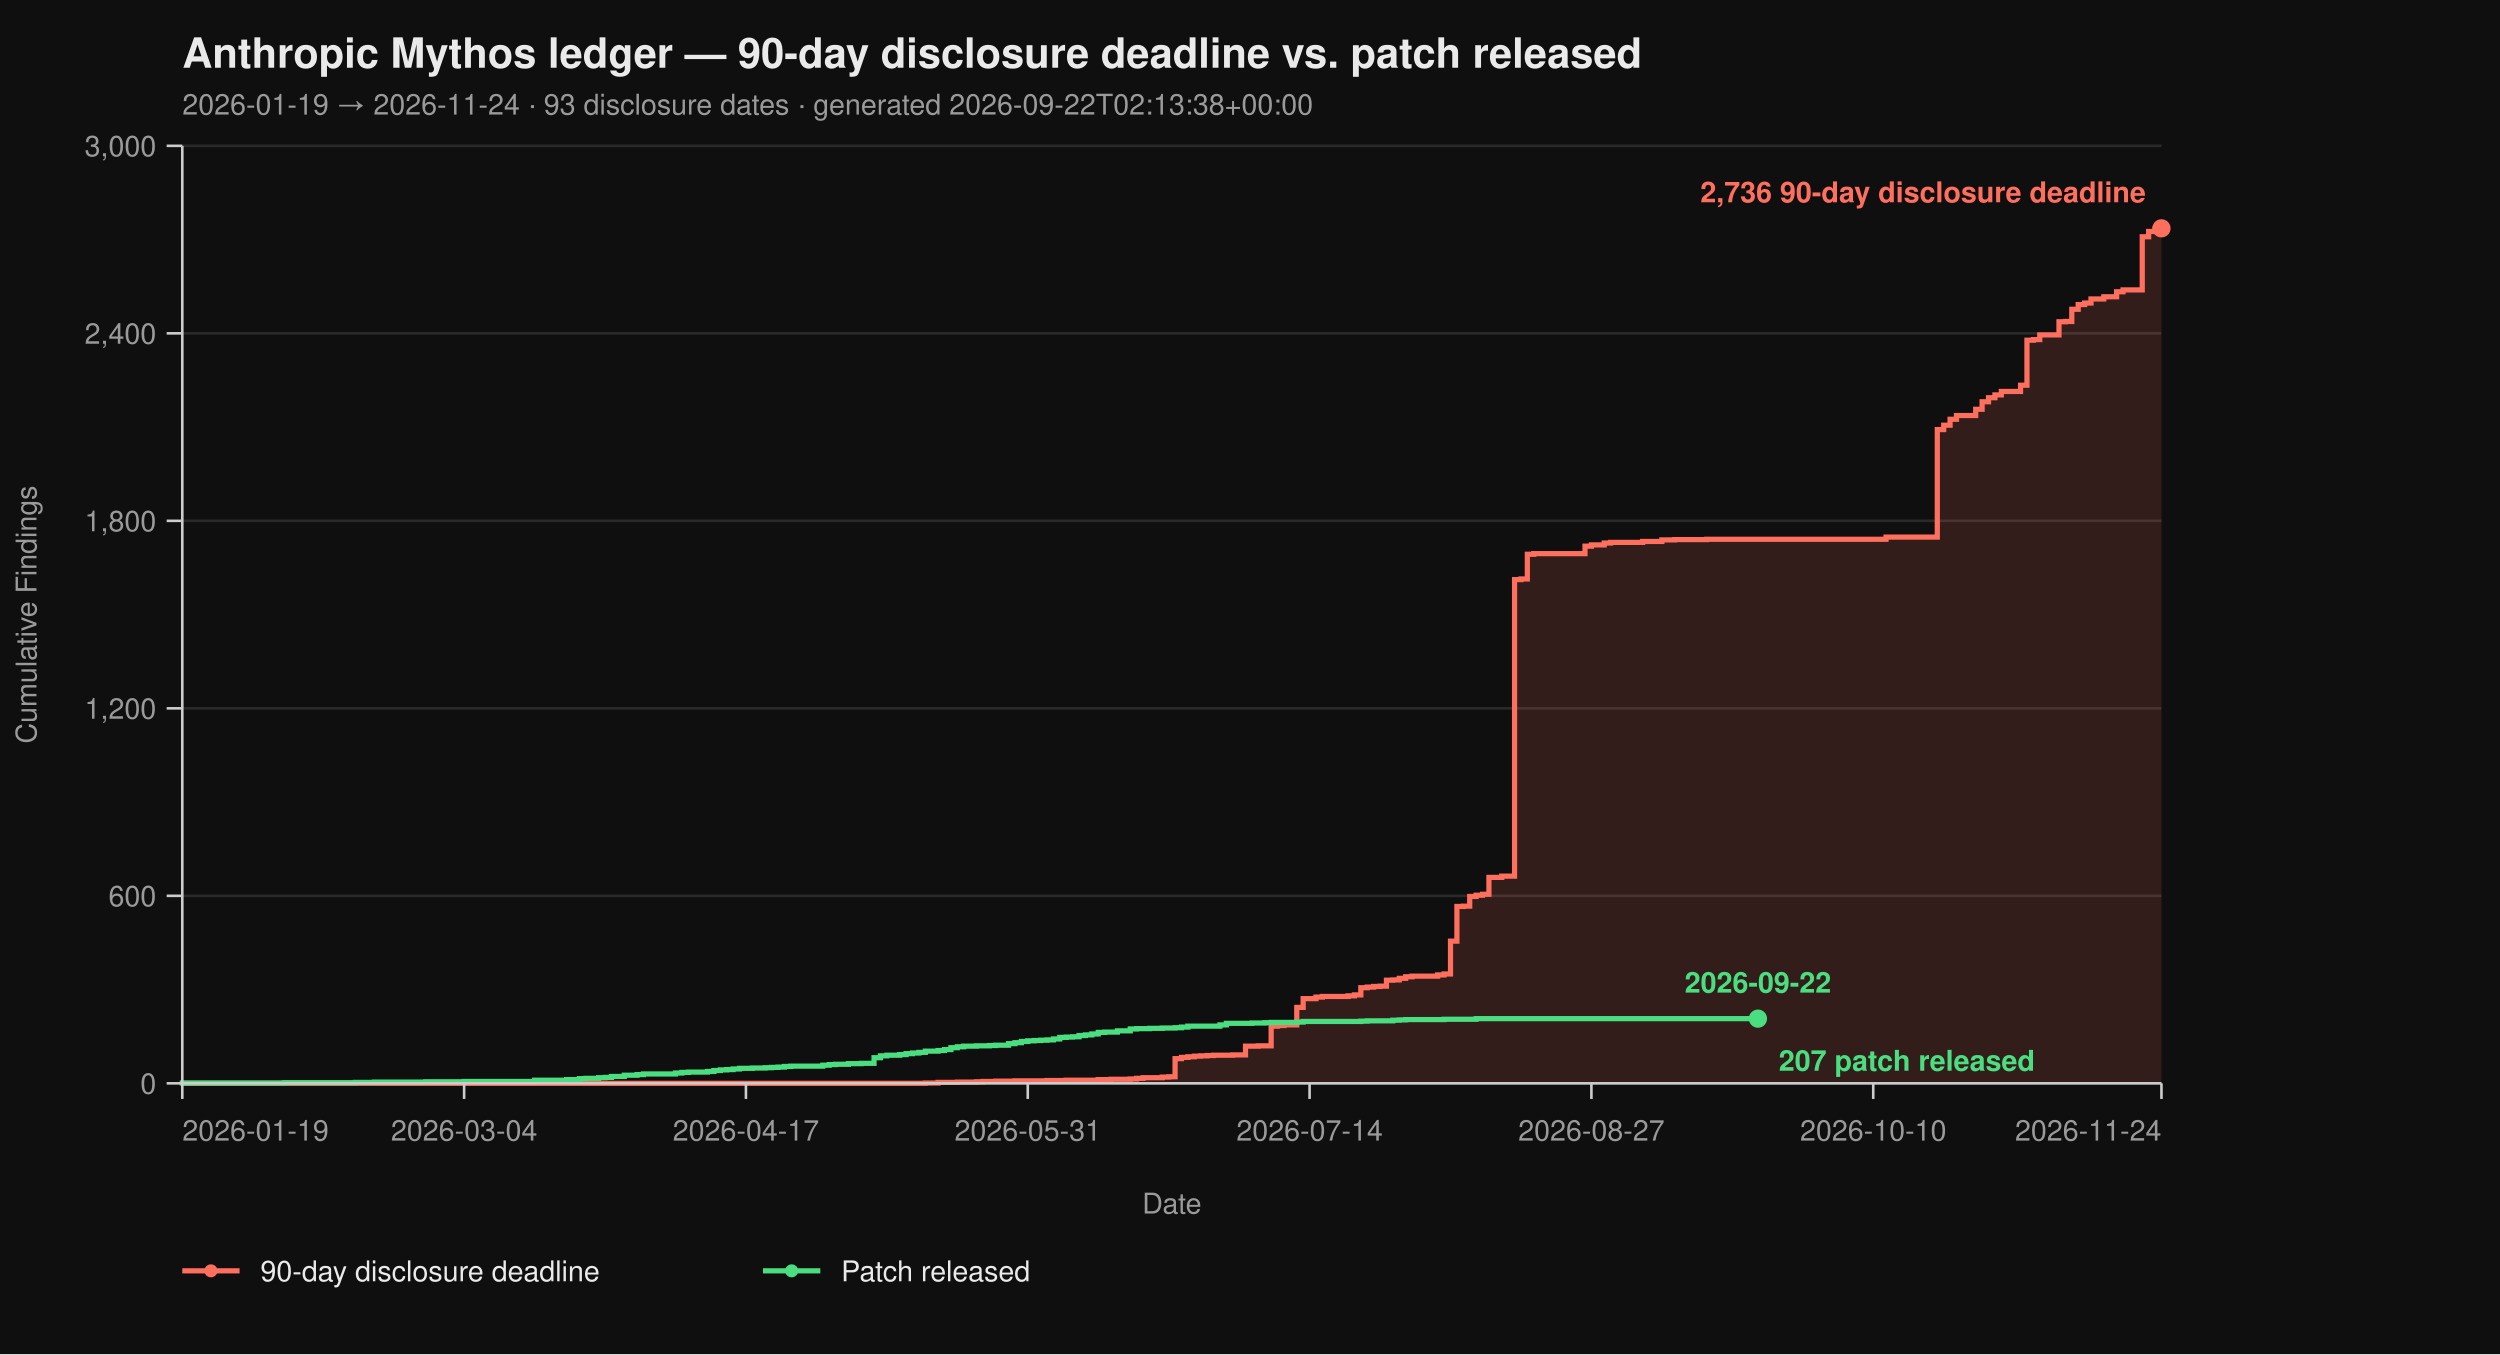
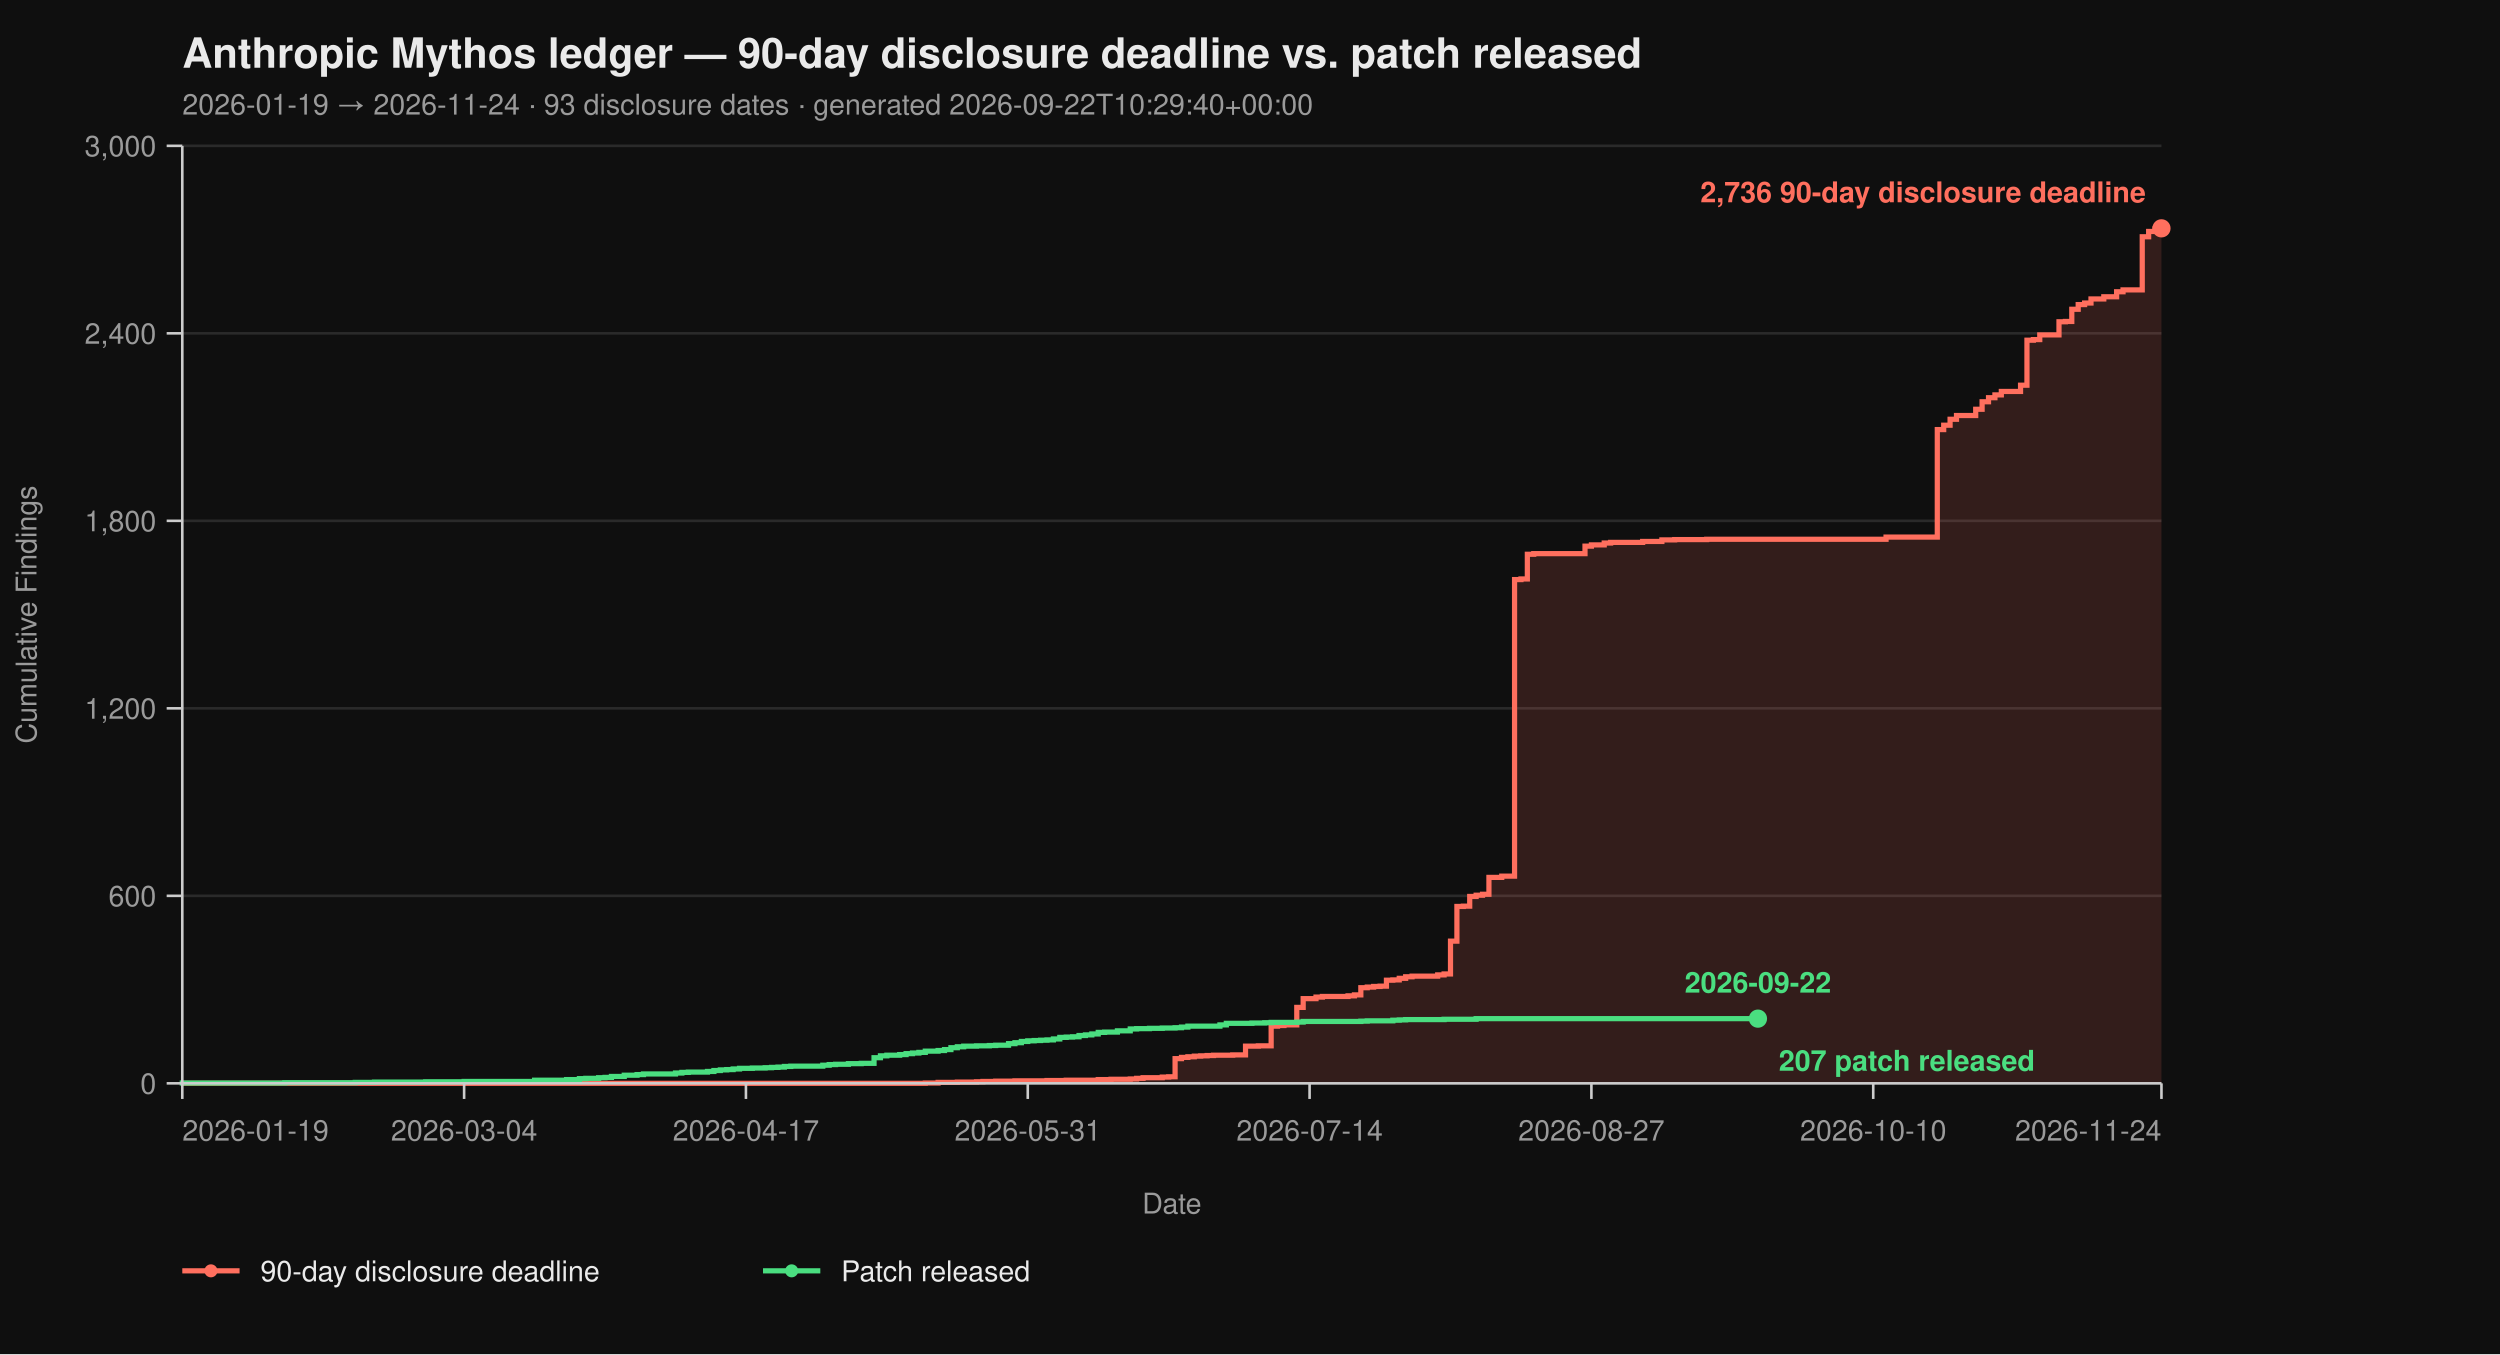
<svg xmlns="http://www.w3.org/2000/svg" viewBox="0 0 960 520" width="960" height="520" font-family="-apple-system, BlinkMacSystemFont, 'Segoe UI', Helvetica, Arial, sans-serif">
  <rect width="100%" height="100%" fill="#0f0f0f" />
  <text x="70" y="26" fill="#eaeaea" font-size="16" font-weight="700">Anthropic Mythos ledger — 90-day disclosure deadline vs. patch released</text>
-   <text x="70" y="44" fill="#9a9a9a" font-size="11">2026-01-19 → 2026-11-24  ·  93 disclosure dates  ·  generated 2026-09-22T02:13:38+00:00</text>
+   <text x="70" y="44" fill="#9a9a9a" font-size="11">2026-01-19 → 2026-11-24  ·  93 disclosure dates  ·  generated 2026-09-22T10:29:40+00:00</text>
  <line x1="70" y1="416.00" x2="830" y2="416.00" stroke="#2a2a2a" stroke-width="1" />
  <line x1="70" y1="344.00" x2="830" y2="344.00" stroke="#2a2a2a" stroke-width="1" />
  <line x1="70" y1="272.00" x2="830" y2="272.00" stroke="#2a2a2a" stroke-width="1" />
  <line x1="70" y1="200.00" x2="830" y2="200.00" stroke="#2a2a2a" stroke-width="1" />
  <line x1="70" y1="128.00" x2="830" y2="128.00" stroke="#2a2a2a" stroke-width="1" />
  <line x1="70" y1="56.00" x2="830" y2="56.00" stroke="#2a2a2a" stroke-width="1" />
  <path d="M 70.00 416.00 L 355.31 416.00 L 355.31 415.88 L 360.23 415.88 L 360.23 415.64 L 367.61 415.64 L 367.61 415.52 L 374.98 415.52 L 374.98 415.40 L 377.44 415.40 L 377.44 415.28 L 382.36 415.28 L 382.36 415.16 L 389.74 415.16 L 389.74 415.04 L 402.04 415.04 L 402.04 414.92 L 409.42 414.92 L 409.42 414.80 L 421.72 414.80 L 421.72 414.56 L 426.63 414.56 L 426.63 414.44 L 434.01 414.44 L 434.01 414.32 L 436.47 414.32 L 436.47 414.08 L 438.93 414.08 L 438.93 413.84 L 446.31 413.84 L 446.31 413.60 L 448.77 413.60 L 448.77 413.48 L 451.23 413.48 L 451.23 406.52 L 453.69 406.52 L 453.69 406.04 L 456.15 406.04 L 456.15 405.80 L 458.61 405.80 L 458.61 405.56 L 461.07 405.56 L 461.07 405.44 L 463.53 405.44 L 463.53 405.32 L 465.99 405.32 L 465.99 405.20 L 473.37 405.20 L 473.37 405.08 L 478.28 405.08 L 478.28 401.72 L 483.20 401.72 L 483.20 401.60 L 488.12 401.60 L 488.12 394.04 L 490.58 394.04 L 490.58 393.80 L 493.04 393.80 L 493.04 393.56 L 497.96 393.56 L 497.96 386.84 L 500.42 386.84 L 500.42 383.48 L 505.34 383.48 L 505.34 382.88 L 507.80 382.88 L 507.80 382.64 L 517.64 382.64 L 517.64 382.40 L 520.10 382.40 L 520.10 382.04 L 522.56 382.04 L 522.56 379.28 L 525.02 379.28 L 525.02 379.04 L 527.48 379.04 L 527.48 378.80 L 529.94 378.80 L 529.94 378.68 L 532.39 378.68 L 532.39 376.40 L 534.85 376.40 L 534.85 376.28 L 537.31 376.28 L 537.31 375.68 L 539.77 375.68 L 539.77 375.08 L 542.23 375.08 L 542.23 374.84 L 552.07 374.84 L 552.07 374.36 L 554.53 374.36 L 554.53 374.00 L 556.99 374.00 L 556.99 361.40 L 559.45 361.40 L 559.45 348.08 L 561.91 348.08 L 561.91 347.96 L 564.37 347.96 L 564.37 344.24 L 566.83 344.24 L 566.83 343.76 L 569.29 343.76 L 569.29 343.40 L 571.75 343.40 L 571.75 336.92 L 576.67 336.92 L 576.67 336.44 L 581.59 336.44 L 581.59 222.56 L 584.05 222.56 L 584.05 222.32 L 586.50 222.32 L 586.50 212.84 L 588.96 212.84 L 588.96 212.60 L 608.64 212.60 L 608.64 209.72 L 611.10 209.72 L 611.10 209.24 L 616.02 209.24 L 616.02 208.52 L 618.48 208.52 L 618.48 208.28 L 630.78 208.28 L 630.78 207.92 L 638.16 207.92 L 638.16 207.32 L 643.07 207.32 L 643.07 207.20 L 655.37 207.20 L 655.37 207.08 L 724.24 207.08 L 724.24 206.24 L 743.92 206.24 L 743.92 164.96 L 746.38 164.96 L 746.38 163.28 L 748.83 163.28 L 748.83 161.00 L 751.29 161.00 L 751.29 159.56 L 758.67 159.56 L 758.67 157.16 L 761.13 157.16 L 761.13 154.28 L 763.59 154.28 L 763.59 152.72 L 766.05 152.72 L 766.05 151.64 L 768.51 151.64 L 768.51 150.32 L 775.89 150.32 L 775.89 147.92 L 778.35 147.92 L 778.35 130.64 L 780.81 130.64 L 780.81 130.40 L 783.27 130.40 L 783.27 128.60 L 790.65 128.60 L 790.65 123.56 L 793.11 123.56 L 793.11 123.44 L 795.57 123.44 L 795.57 118.76 L 798.03 118.76 L 798.03 116.96 L 800.49 116.96 L 800.49 116.36 L 802.94 116.36 L 802.94 114.80 L 807.86 114.80 L 807.86 113.96 L 812.78 113.96 L 812.78 112.04 L 815.24 112.04 L 815.24 111.32 L 822.62 111.32 L 822.62 90.92 L 825.08 90.92 L 825.08 88.88 L 827.54 88.88 L 827.54 87.92 L 830.00 87.92 L 830.00 87.68 L 830.00 87.68 L 830.00 416.00 Z" fill="#ff6f5e26" stroke="none" />
  <path d="M 70.00 416.00 L 355.31 416.00 L 355.31 415.88 L 360.23 415.88 L 360.23 415.64 L 367.61 415.64 L 367.61 415.52 L 374.98 415.52 L 374.98 415.40 L 377.44 415.40 L 377.44 415.28 L 382.36 415.28 L 382.36 415.16 L 389.74 415.16 L 389.74 415.04 L 402.04 415.04 L 402.04 414.92 L 409.42 414.92 L 409.42 414.80 L 421.72 414.80 L 421.72 414.56 L 426.63 414.56 L 426.63 414.44 L 434.01 414.44 L 434.01 414.32 L 436.47 414.32 L 436.47 414.08 L 438.93 414.08 L 438.93 413.84 L 446.31 413.84 L 446.31 413.60 L 448.77 413.60 L 448.77 413.48 L 451.23 413.48 L 451.23 406.52 L 453.69 406.52 L 453.69 406.04 L 456.15 406.04 L 456.15 405.80 L 458.61 405.80 L 458.61 405.56 L 461.07 405.56 L 461.07 405.44 L 463.53 405.44 L 463.53 405.32 L 465.99 405.32 L 465.99 405.20 L 473.37 405.20 L 473.37 405.08 L 478.28 405.08 L 478.28 401.72 L 483.20 401.72 L 483.20 401.60 L 488.12 401.60 L 488.12 394.04 L 490.58 394.04 L 490.58 393.80 L 493.04 393.80 L 493.04 393.56 L 497.96 393.56 L 497.96 386.84 L 500.42 386.84 L 500.42 383.48 L 505.34 383.48 L 505.34 382.88 L 507.80 382.88 L 507.80 382.64 L 517.64 382.64 L 517.64 382.40 L 520.10 382.40 L 520.10 382.04 L 522.56 382.04 L 522.56 379.28 L 525.02 379.28 L 525.02 379.04 L 527.48 379.04 L 527.48 378.80 L 529.94 378.80 L 529.94 378.68 L 532.39 378.68 L 532.39 376.40 L 534.85 376.40 L 534.85 376.28 L 537.31 376.28 L 537.31 375.68 L 539.77 375.68 L 539.77 375.08 L 542.23 375.08 L 542.23 374.84 L 552.07 374.84 L 552.07 374.36 L 554.53 374.36 L 554.53 374.00 L 556.99 374.00 L 556.99 361.40 L 559.45 361.40 L 559.45 348.08 L 561.91 348.08 L 561.91 347.96 L 564.37 347.96 L 564.37 344.24 L 566.83 344.24 L 566.83 343.76 L 569.29 343.76 L 569.29 343.40 L 571.75 343.40 L 571.75 336.92 L 576.67 336.92 L 576.67 336.44 L 581.59 336.44 L 581.59 222.56 L 584.05 222.56 L 584.05 222.32 L 586.50 222.32 L 586.50 212.84 L 588.96 212.84 L 588.96 212.60 L 608.64 212.60 L 608.64 209.72 L 611.10 209.72 L 611.10 209.24 L 616.02 209.24 L 616.02 208.52 L 618.48 208.52 L 618.48 208.28 L 630.78 208.28 L 630.78 207.92 L 638.16 207.92 L 638.16 207.32 L 643.07 207.32 L 643.07 207.20 L 655.37 207.20 L 655.37 207.08 L 724.24 207.08 L 724.24 206.24 L 743.92 206.24 L 743.92 164.96 L 746.38 164.96 L 746.38 163.28 L 748.83 163.28 L 748.83 161.00 L 751.29 161.00 L 751.29 159.56 L 758.67 159.56 L 758.67 157.16 L 761.13 157.16 L 761.13 154.28 L 763.59 154.28 L 763.59 152.72 L 766.05 152.72 L 766.05 151.64 L 768.51 151.64 L 768.51 150.32 L 775.89 150.32 L 775.89 147.92 L 778.35 147.92 L 778.35 130.64 L 780.81 130.64 L 780.81 130.40 L 783.27 130.40 L 783.27 128.60 L 790.65 128.60 L 790.65 123.56 L 793.11 123.56 L 793.11 123.44 L 795.57 123.44 L 795.57 118.76 L 798.03 118.76 L 798.03 116.96 L 800.49 116.96 L 800.49 116.36 L 802.94 116.36 L 802.94 114.80 L 807.86 114.80 L 807.86 113.96 L 812.78 113.96 L 812.78 112.04 L 815.24 112.04 L 815.24 111.32 L 822.62 111.32 L 822.62 90.92 L 825.08 90.92 L 825.08 88.88 L 827.54 88.88 L 827.54 87.92 L 830.00 87.92 L 830.00 87.68 L 830.00 87.68" fill="none" stroke="#ff6f5e" stroke-width="2" stroke-linejoin="miter" stroke-linecap="butt" />
  <path d="M 70.00 416.00 L 70.00 416.00 L 70.00 415.88 L 109.35 415.88 L 109.35 415.76 L 136.41 415.76 L 136.41 415.64 L 143.79 415.64 L 143.79 415.52 L 163.46 415.52 L 163.46 415.40 L 178.22 415.40 L 178.22 415.28 L 205.28 415.28 L 205.28 414.80 L 217.57 414.80 L 217.57 414.56 L 222.49 414.56 L 222.49 414.20 L 224.95 414.20 L 224.95 414.08 L 229.87 414.08 L 229.87 413.84 L 232.33 413.84 L 232.33 413.72 L 234.79 413.72 L 234.79 413.36 L 239.71 413.36 L 239.71 412.88 L 244.63 412.88 L 244.63 412.64 L 247.09 412.64 L 247.09 412.40 L 259.39 412.40 L 259.39 412.04 L 261.84 412.04 L 261.84 411.80 L 264.30 411.80 L 264.30 411.68 L 271.68 411.68 L 271.68 411.44 L 274.14 411.44 L 274.14 411.08 L 276.60 411.08 L 276.60 410.84 L 279.06 410.84 L 279.06 410.72 L 281.52 410.72 L 281.52 410.48 L 283.98 410.48 L 283.98 410.24 L 288.90 410.24 L 288.90 410.12 L 293.82 410.12 L 293.82 410.00 L 296.28 410.00 L 296.28 409.88 L 298.74 409.88 L 298.74 409.76 L 301.20 409.76 L 301.20 409.52 L 303.66 409.52 L 303.66 409.40 L 315.95 409.40 L 315.95 409.04 L 318.41 409.04 L 318.41 408.80 L 320.87 408.80 L 320.87 408.68 L 325.79 408.68 L 325.79 408.44 L 330.71 408.44 L 330.71 408.32 L 335.63 408.32 L 335.63 406.16 L 338.09 406.16 L 338.09 405.44 L 340.55 405.44 L 340.55 405.20 L 345.47 405.20 L 345.47 404.96 L 347.93 404.96 L 347.93 404.60 L 350.39 404.60 L 350.39 404.36 L 352.85 404.36 L 352.85 404.12 L 355.31 404.12 L 355.31 403.64 L 360.23 403.64 L 360.23 403.40 L 362.69 403.40 L 362.69 403.04 L 365.15 403.04 L 365.15 402.32 L 367.61 402.32 L 367.61 401.96 L 370.06 401.96 L 370.06 401.72 L 374.98 401.72 L 374.98 401.60 L 379.90 401.60 L 379.90 401.48 L 382.36 401.48 L 382.36 401.36 L 387.28 401.36 L 387.28 400.76 L 389.74 400.76 L 389.74 400.40 L 392.20 400.40 L 392.20 399.92 L 394.66 399.92 L 394.66 399.68 L 397.12 399.68 L 397.12 399.56 L 399.58 399.56 L 399.58 399.44 L 402.04 399.44 L 402.04 399.32 L 404.50 399.32 L 404.50 398.96 L 406.96 398.96 L 406.96 398.36 L 409.42 398.36 L 409.42 398.24 L 411.88 398.24 L 411.88 398.12 L 414.34 398.12 L 414.34 397.64 L 416.80 397.64 L 416.80 397.40 L 419.26 397.40 L 419.26 397.04 L 421.72 397.04 L 421.72 396.44 L 424.17 396.44 L 424.17 396.32 L 429.09 396.32 L 429.09 395.84 L 434.01 395.84 L 434.01 395.12 L 436.47 395.12 L 436.47 395.00 L 441.39 395.00 L 441.39 394.88 L 446.31 394.88 L 446.31 394.76 L 451.23 394.76 L 451.23 394.64 L 453.69 394.64 L 453.69 394.40 L 456.15 394.40 L 456.15 394.04 L 468.45 394.04 L 468.45 393.56 L 470.91 393.56 L 470.91 392.96 L 480.74 392.96 L 480.74 392.84 L 485.66 392.84 L 485.66 392.72 L 488.12 392.72 L 488.12 392.60 L 497.96 392.60 L 497.96 392.48 L 500.42 392.48 L 500.42 392.24 L 522.56 392.24 L 522.56 392.12 L 525.02 392.12 L 525.02 392.00 L 534.85 392.00 L 534.85 391.76 L 537.31 391.76 L 537.31 391.64 L 539.77 391.64 L 539.77 391.52 L 554.53 391.52 L 554.53 391.40 L 566.83 391.40 L 566.83 391.16 L 675.05 391.16" fill="none" stroke="#4ade80" stroke-width="2" stroke-linejoin="miter" stroke-linecap="butt" />
  <line x1="70" y1="56" x2="70" y2="416" stroke="#cccccc" stroke-width="1" />
  <line x1="70" y1="416" x2="830" y2="416" stroke="#cccccc" stroke-width="1" />
  <line x1="64" y1="416.00" x2="70" y2="416.00" stroke="#cccccc" stroke-width="1" />
  <line x1="64" y1="344.00" x2="70" y2="344.00" stroke="#cccccc" stroke-width="1" />
  <line x1="64" y1="272.00" x2="70" y2="272.00" stroke="#cccccc" stroke-width="1" />
  <line x1="64" y1="200.00" x2="70" y2="200.00" stroke="#cccccc" stroke-width="1" />
  <line x1="64" y1="128.00" x2="70" y2="128.00" stroke="#cccccc" stroke-width="1" />
  <line x1="64" y1="56.00" x2="70" y2="56.00" stroke="#cccccc" stroke-width="1" />
  <text x="60" y="420.00" text-anchor="end" fill="#9a9a9a" font-size="11">0</text>
  <text x="60" y="348.00" text-anchor="end" fill="#9a9a9a" font-size="11">600</text>
  <text x="60" y="276.00" text-anchor="end" fill="#9a9a9a" font-size="11">1,200</text>
  <text x="60" y="204.00" text-anchor="end" fill="#9a9a9a" font-size="11">1,800</text>
  <text x="60" y="132.00" text-anchor="end" fill="#9a9a9a" font-size="11">2,400</text>
  <text x="60" y="60.00" text-anchor="end" fill="#9a9a9a" font-size="11">3,000</text>
  <text x="14" y="236.00" fill="#9a9a9a" font-size="11" transform="rotate(-90 14 236.00)" text-anchor="middle">Cumulative Findings</text>
  <line x1="70.00" y1="416" x2="70.00" y2="422" stroke="#cccccc" stroke-width="1" />
  <line x1="178.22" y1="416" x2="178.22" y2="422" stroke="#cccccc" stroke-width="1" />
  <line x1="286.44" y1="416" x2="286.44" y2="422" stroke="#cccccc" stroke-width="1" />
  <line x1="394.66" y1="416" x2="394.66" y2="422" stroke="#cccccc" stroke-width="1" />
  <line x1="502.88" y1="416" x2="502.88" y2="422" stroke="#cccccc" stroke-width="1" />
  <line x1="611.10" y1="416" x2="611.10" y2="422" stroke="#cccccc" stroke-width="1" />
  <line x1="719.32" y1="416" x2="719.32" y2="422" stroke="#cccccc" stroke-width="1" />
  <line x1="830.00" y1="416" x2="830.00" y2="422" stroke="#cccccc" stroke-width="1" />
  <text x="70.00" y="438" text-anchor="start" fill="#9a9a9a" font-size="11">2026-01-19</text>
  <text x="178.22" y="438" text-anchor="middle" fill="#9a9a9a" font-size="11">2026-03-04</text>
  <text x="286.44" y="438" text-anchor="middle" fill="#9a9a9a" font-size="11">2026-04-17</text>
  <text x="394.66" y="438" text-anchor="middle" fill="#9a9a9a" font-size="11">2026-05-31</text>
  <text x="502.88" y="438" text-anchor="middle" fill="#9a9a9a" font-size="11">2026-07-14</text>
  <text x="611.10" y="438" text-anchor="middle" fill="#9a9a9a" font-size="11">2026-08-27</text>
  <text x="719.32" y="438" text-anchor="middle" fill="#9a9a9a" font-size="11">2026-10-10</text>
  <text x="830.00" y="438" text-anchor="end" fill="#9a9a9a" font-size="11">2026-11-24</text>
  <text x="450.00" y="466" fill="#9a9a9a" font-size="11" text-anchor="middle">Date</text>
  <circle cx="830.00" cy="87.68" r="3.5" fill="#ff6f5e" />
  <text x="824.00" y="77.68" text-anchor="end" fill="#ff6f5e" font-size="11" font-weight="600">2,736 90-day disclosure deadline</text>
  <circle cx="675.05" cy="391.16" r="3.5" fill="#4ade80" />
  <text x="683.05" y="411.16" text-anchor="start" fill="#4ade80" font-size="11" font-weight="600">207 patch released</text>
  <text x="675.05" y="381.16" text-anchor="middle" fill="#4ade80" font-size="11" font-weight="600">2026-09-22</text>
  <line x1="70" y1="488" x2="92" y2="488" stroke="#ff6f5e" stroke-width="2" />
  <circle cx="81" cy="488" r="2.5" fill="#ff6f5e" />
  <text x="100" y="492" fill="#eaeaea" font-size="11">90-day disclosure deadline</text>
  <line x1="293.0" y1="488" x2="315.0" y2="488" stroke="#4ade80" stroke-width="2" />
  <circle cx="304.0" cy="488" r="2.5" fill="#4ade80" />
  <text x="323.0" y="492" fill="#eaeaea" font-size="11">Patch released</text>
</svg>
